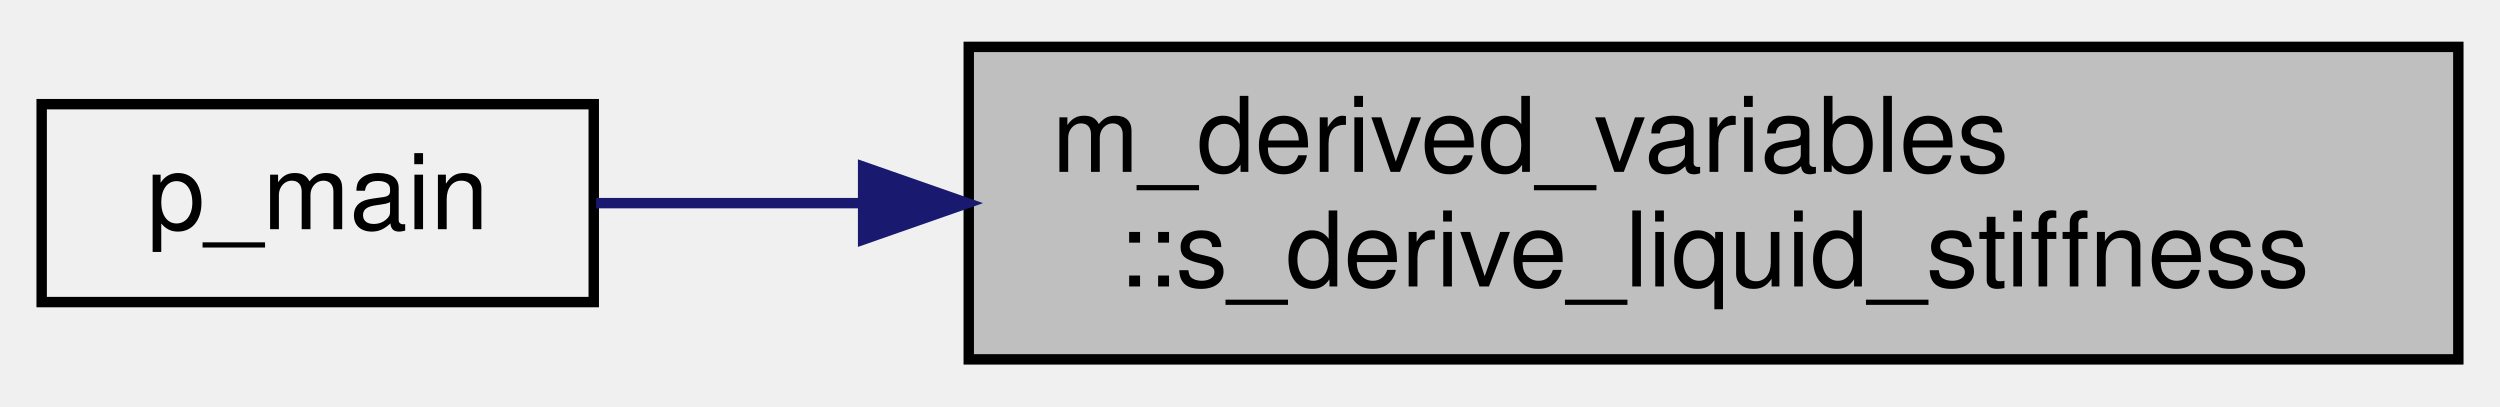
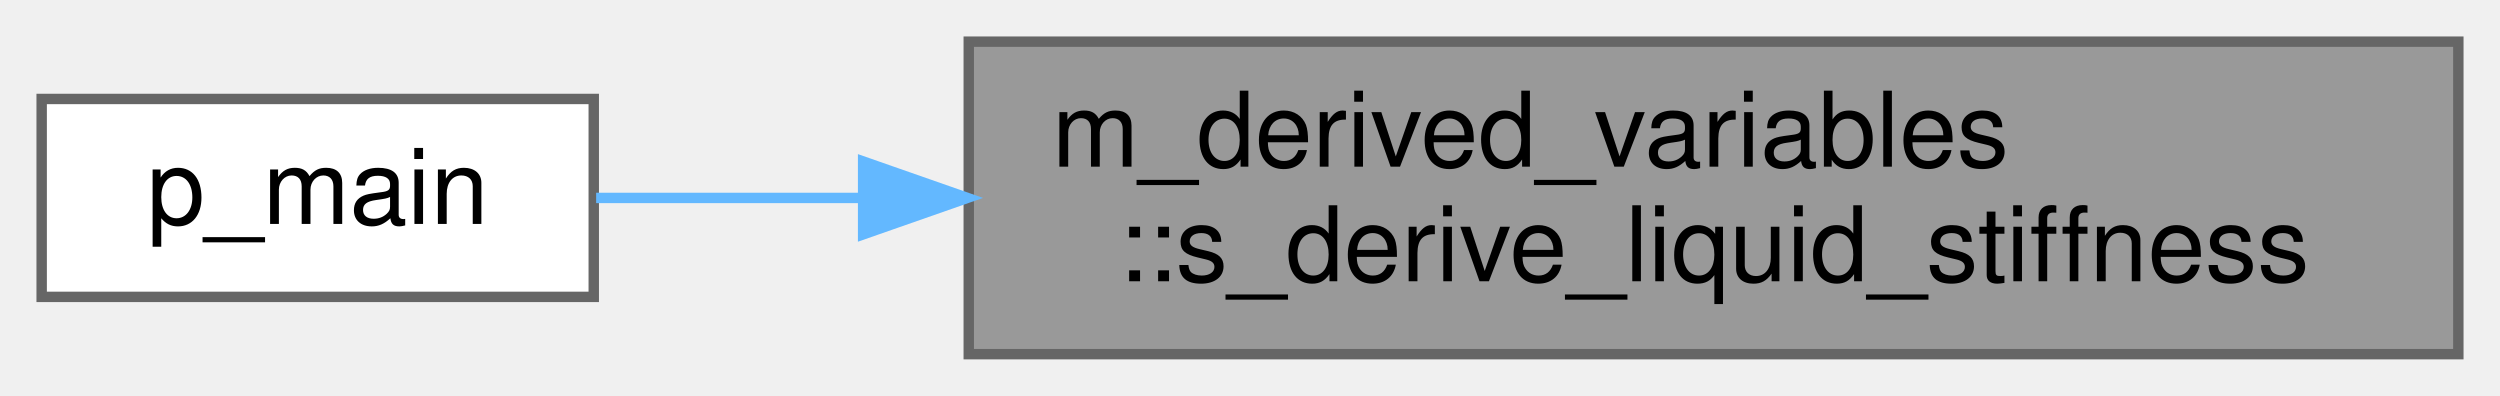
- <svg xmlns="http://www.w3.org/2000/svg" xmlns:xlink="http://www.w3.org/1999/xlink" width="240pt" height="39pt" viewBox="0.00 0.00 240.00 39.00">
-   <g id="graph0" class="graph" transform="scale(1 1) rotate(0) translate(4 35)">
+ <svg xmlns="http://www.w3.org/2000/svg" xmlns:xlink="http://www.w3.org/1999/xlink" width="240pt" height="38pt" viewBox="0.00 0.00 240.00 38.00">
+   <g id="graph0" class="graph" transform="scale(1 1) rotate(0) translate(4 34)">
    <g id="node1" class="node">
      <g id="a_node1">
        <a xlink:title="This subroutine admits as inputs the specific heat ratio function and the liquid stiffness function,...">
-           <polygon fill="#bfbfbf" stroke="black" points="89,-0.5 89,-30.5 232,-30.5 232,-0.5 89,-0.5" />
-           <text text-anchor="start" x="97" y="-18.5" font-family="Helvetica,sans-Serif" font-size="10.00">m_derived_variables</text>
-           <text text-anchor="middle" x="160.5" y="-7.5" font-family="Helvetica,sans-Serif" font-size="10.00">::s_derive_liquid_stiffness</text>
+           <polygon fill="#999999" stroke="#666666" points="232,-30 89,-30 89,0 232,0 232,-30" />
+           <text text-anchor="start" x="97" y="-18" font-family="Helvetica,sans-Serif" font-size="10.00">m_derived_variables</text>
+           <text text-anchor="middle" x="160.5" y="-7" font-family="Helvetica,sans-Serif" font-size="10.00">::s_derive_liquid_stiffness</text>
        </a>
      </g>
    </g>
    <g id="node2" class="node">
      <g id="a_node2">
        <a xlink:href="p__main_8f90.html#aeec10ee8e2940c953967da3e374e1579" target="_top" xlink:title="The post-process restructures raw unformatted data, outputted by the simulation, into a formatted dat...">
-           <polygon fill="none" stroke="black" points="0,-6 0,-25 53,-25 53,-6 0,-6" />
-           <text text-anchor="middle" x="26.5" y="-13" font-family="Helvetica,sans-Serif" font-size="10.00">p_main</text>
+           <polygon fill="white" stroke="#666666" points="53,-24.5 0,-24.5 0,-5.5 53,-5.5 53,-24.5" />
+           <text text-anchor="middle" x="26.5" y="-12.5" font-family="Helvetica,sans-Serif" font-size="10.00">p_main</text>
        </a>
      </g>
    </g>
    <g id="edge1" class="edge">
-       <path fill="none" stroke="midnightblue" d="M78.79,-15.5C69.61,-15.5 60.84,-15.5 53.23,-15.5" />
-       <polygon fill="midnightblue" stroke="midnightblue" points="78.86,-19 88.86,-15.5 78.86,-12 78.86,-19" />
+       <path fill="none" stroke="#63b8ff" d="M78.79,-15C69.61,-15 60.84,-15 53.23,-15" />
+       <polygon fill="#63b8ff" stroke="#63b8ff" points="78.86,-18.5 88.86,-15 78.86,-11.5 78.86,-18.5" />
    </g>
  </g>
</svg>
